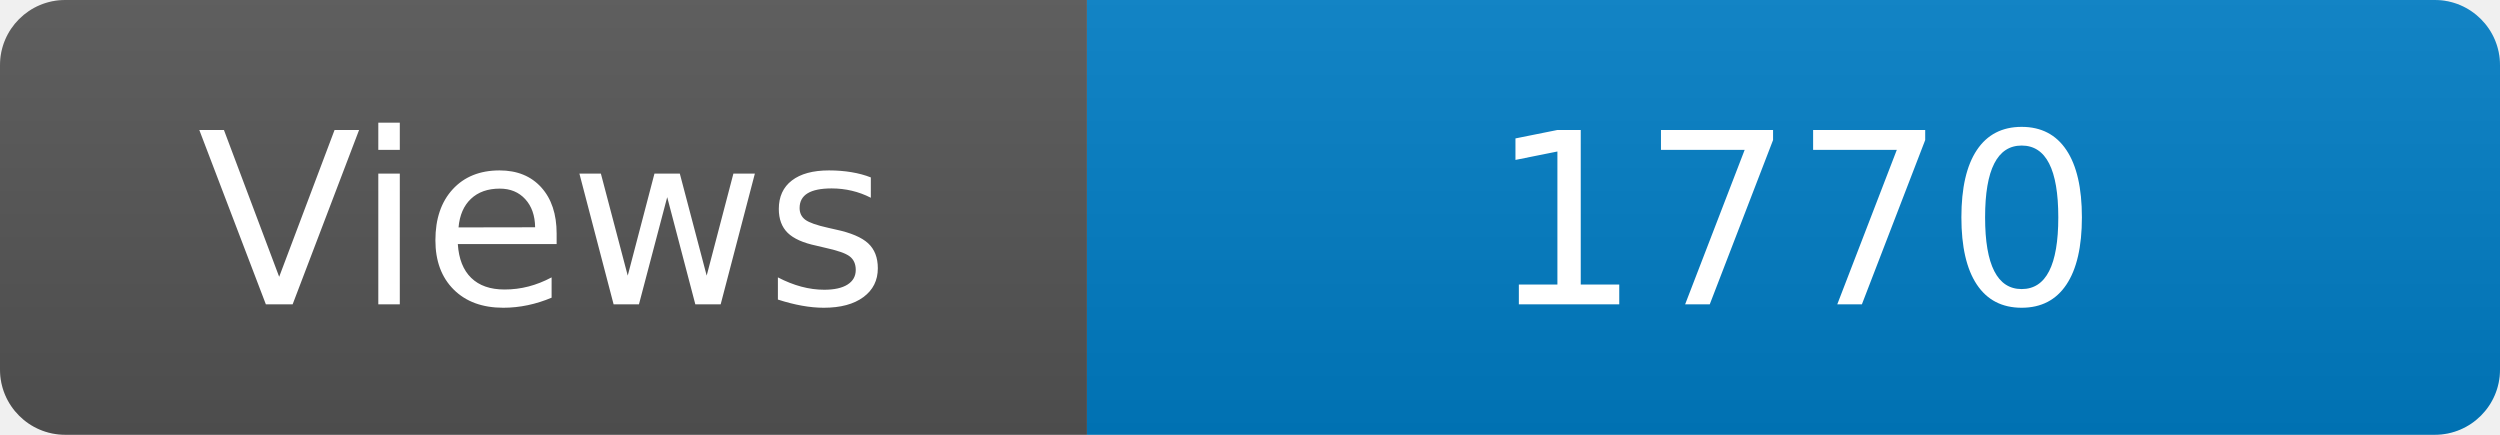
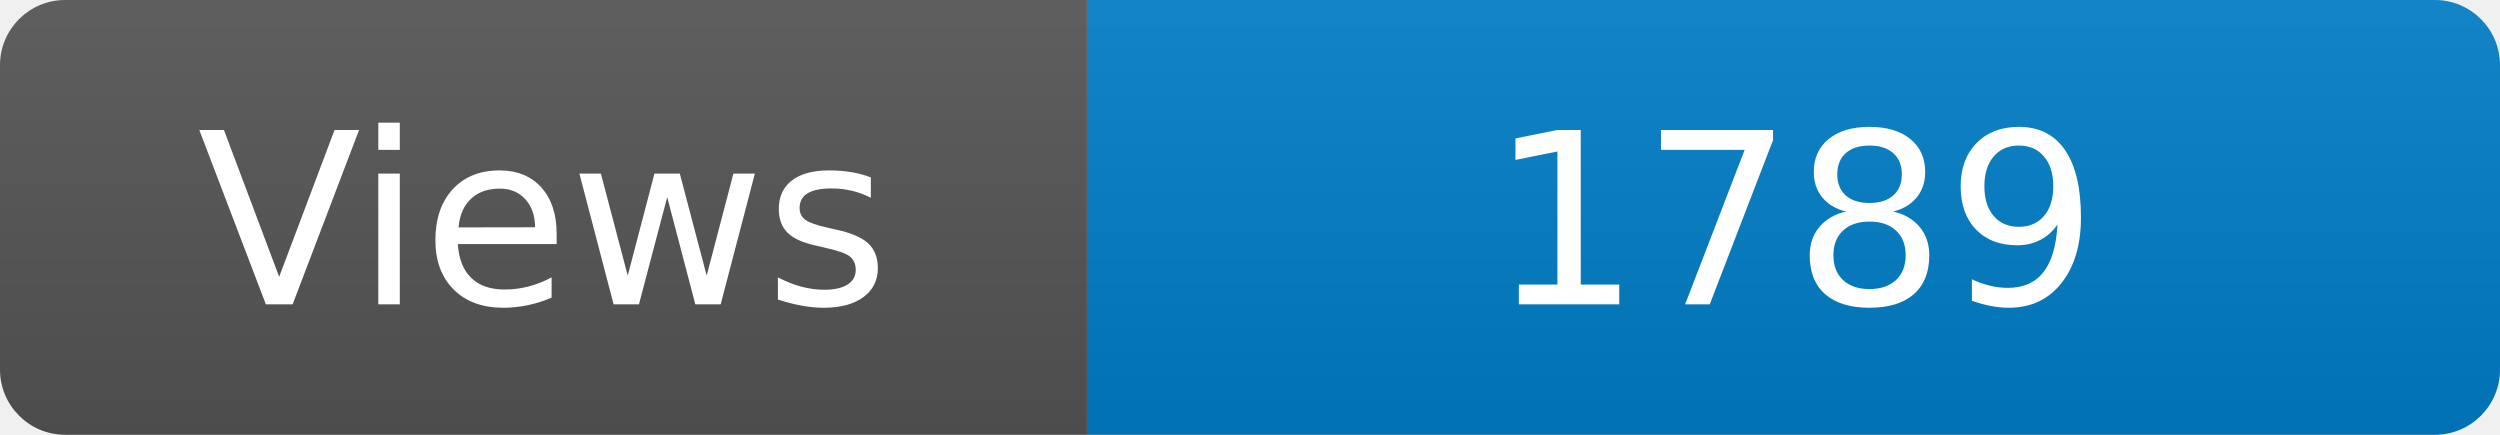
<svg xmlns="http://www.w3.org/2000/svg" width="115" height="20" role="img" aria-label="Maintained?: yes">
  <linearGradient id="s" x2="0" y2="100%">
    <stop offset="0" stop-color="#bbb" stop-opacity=".1" />
    <stop offset="1" stop-opacity=".1" />
  </linearGradient>
  <clipPath id="r">
    <rect width="115" height="20" rx="3" fill="#fff" />
  </clipPath>
  <g clip-path="url(#r)">
    <rect width="50" height="20" fill="#555" />
    <rect x="50" width="160" height="20" fill="#007ec6" />
    <rect width="115" height="20" fill="url(#s)" />
  </g>
  <g fill="#fff" text-anchor="middle" font-family="Verdana,Geneva,DejaVu Sans,sans-serif" font-size="110">
    <text x="250" y="140" transform="scale(.1)" fill="#fff">Views</text>
-     <text x="825" y="140" transform="scale(.1)" fill="#fff">1770</text>
+     <text x="825" y="140" transform="scale(.1)" fill="#fff">1789</text>
  </g>
</svg>
